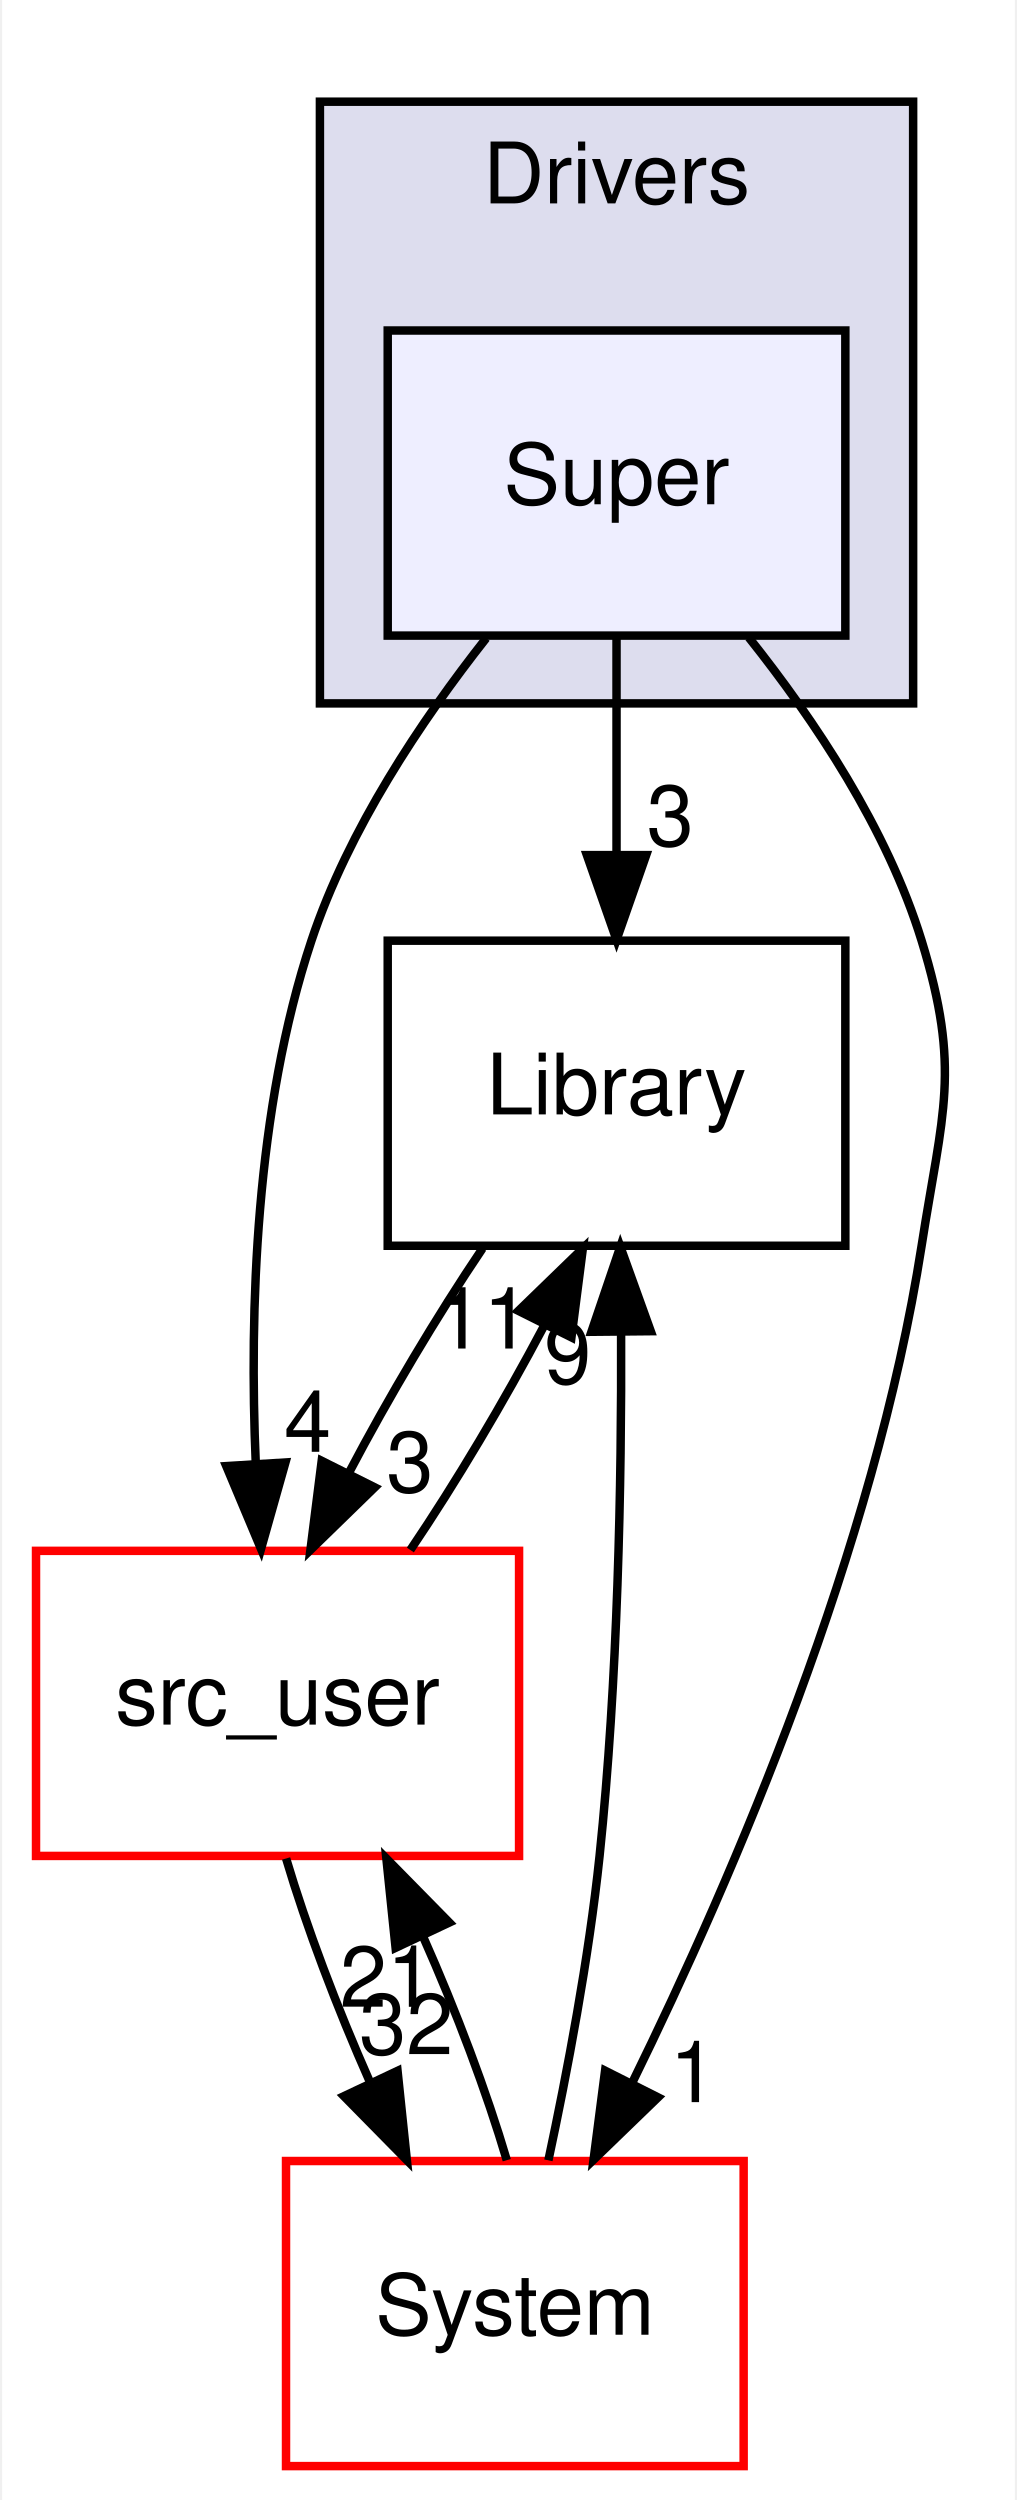
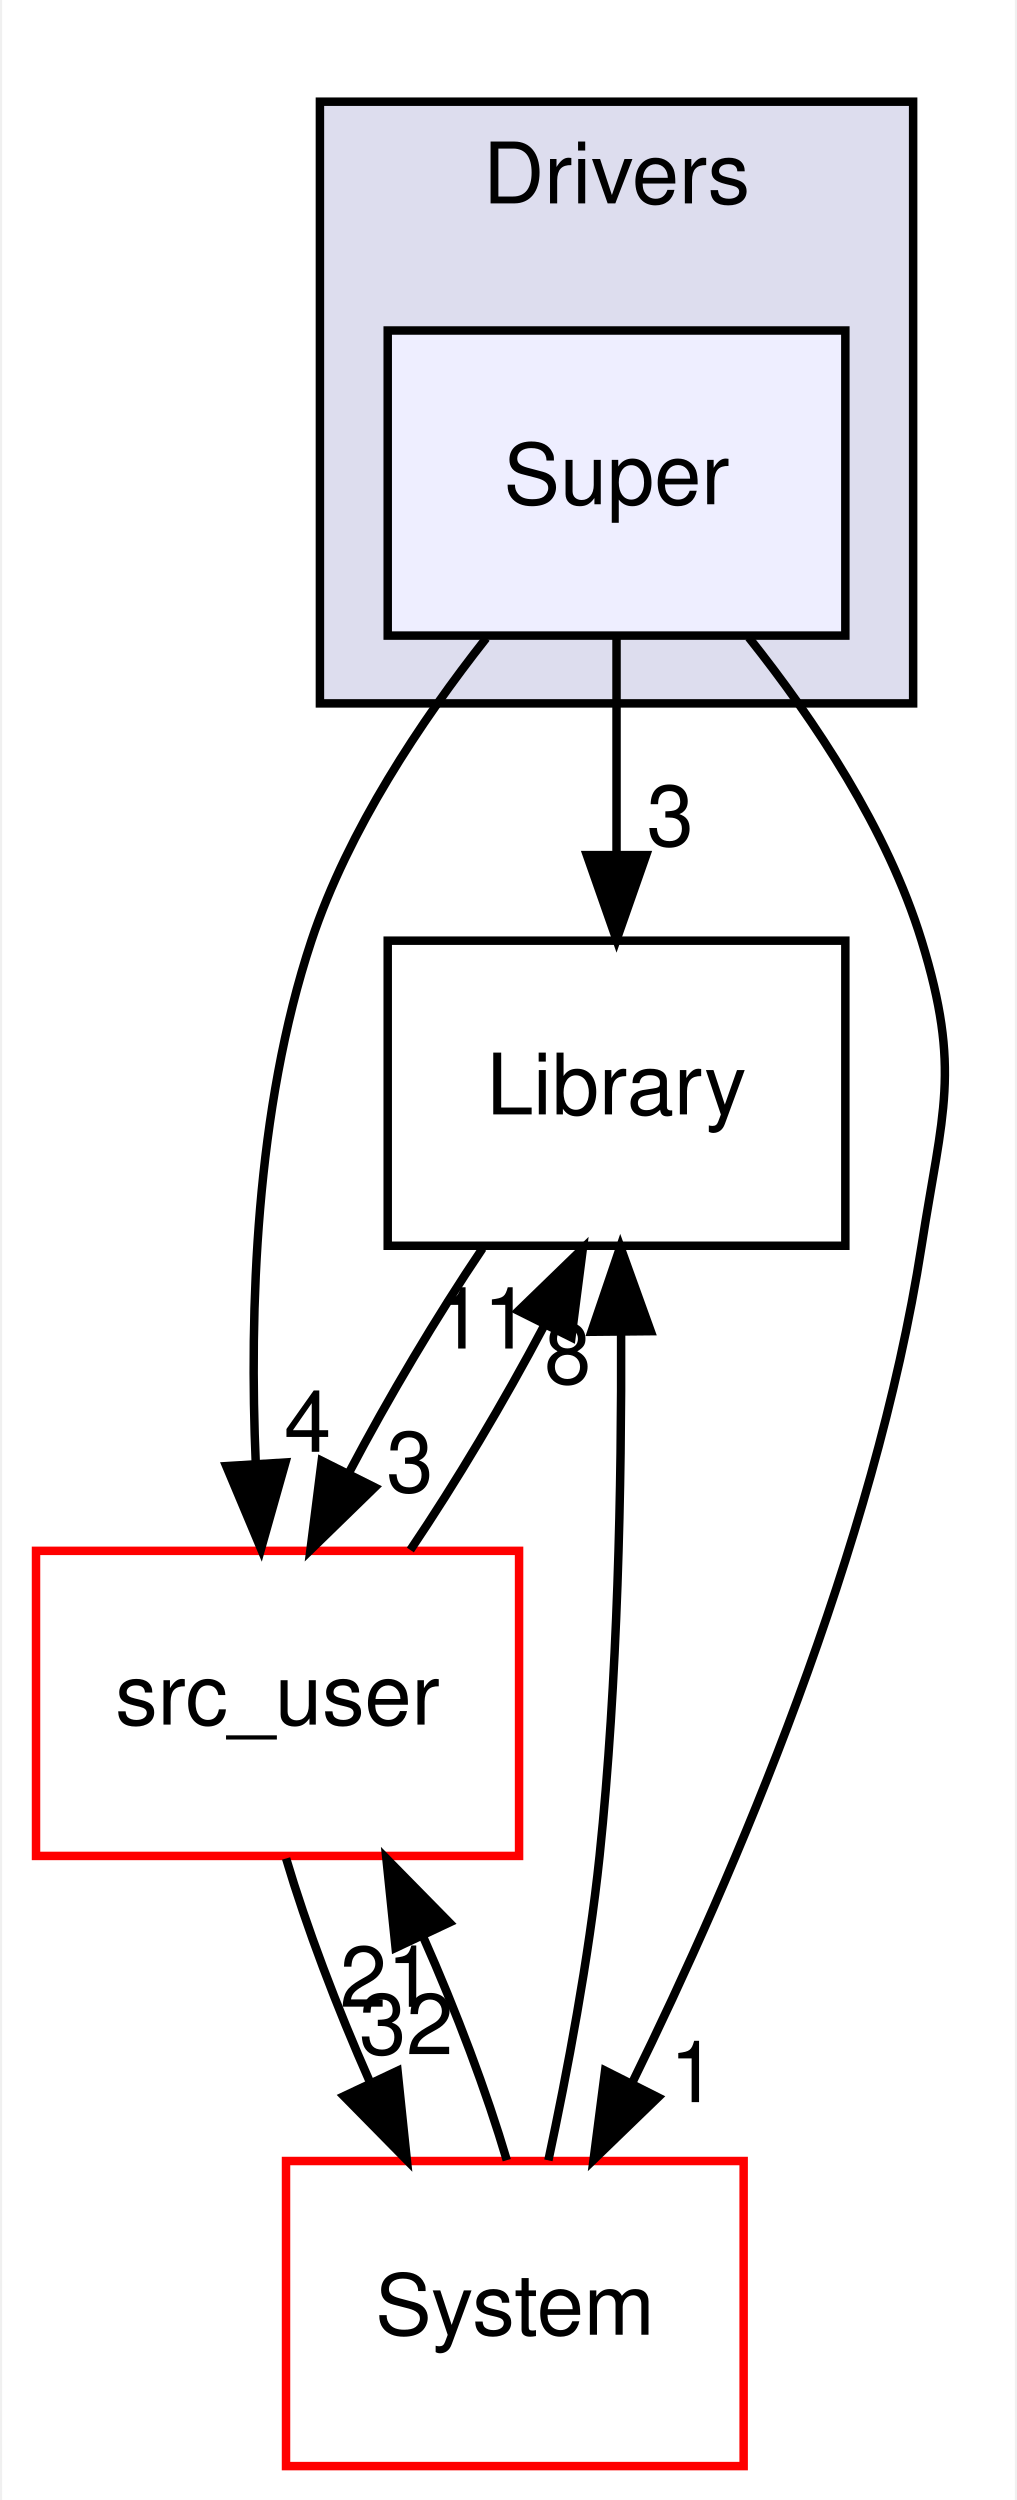
<svg xmlns="http://www.w3.org/2000/svg" xmlns:xlink="http://www.w3.org/1999/xlink" width="120pt" height="295pt" viewBox="0.00 0.00 119.50 295.00">
  <g id="graph0" class="graph" transform="scale(1 1) rotate(0) translate(4 291)">
    <polygon fill="white" stroke="transparent" points="-4,4 -4,-291 115.5,-291 115.5,4 -4,4" />
    <g id="clust1" class="cluster">
      <g id="a_clust1">
        <a xlink:href="dir_5aa36b0b2e2a91a5ba31d755d7179f05.html" target="_top" xlink:title="Drivers">
          <polygon fill="#ddddee" stroke="black" points="33.5,-208 33.5,-279 103.5,-279 103.5,-208 33.5,-208" />
          <text text-anchor="middle" x="68.5" y="-267" font-family="Helvetica,sans-Serif" font-size="10.00">Drivers</text>
        </a>
      </g>
    </g>
    <g id="node1" class="node">
      <g id="a_node1">
        <a xlink:href="dir_ab5bf86cca0ab6d5a740561597b3fd7a.html" target="_top" xlink:title="Super">
          <polygon fill="#eeeeff" stroke="black" points="95.5,-252 41.5,-252 41.5,-216 95.5,-216 95.5,-252" />
          <text text-anchor="middle" x="68.5" y="-231.5" font-family="Helvetica,sans-Serif" font-size="10.00">Super</text>
        </a>
      </g>
    </g>
    <g id="node2" class="node">
      <g id="a_node2">
        <a xlink:href="dir_6fb10adbb579565acd7b0fde9689e187.html" target="_top" xlink:title="Library">
          <polygon fill="none" stroke="black" points="95.5,-180 41.5,-180 41.5,-144 95.5,-144 95.5,-180" />
          <text text-anchor="middle" x="68.5" y="-159.5" font-family="Helvetica,sans-Serif" font-size="10.00">Library</text>
        </a>
      </g>
    </g>
    <g id="edge6" class="edge">
      <path fill="none" stroke="black" d="M68.5,-215.7C68.5,-207.98 68.5,-198.71 68.5,-190.11" />
      <polygon fill="black" stroke="black" points="72,-190.1 68.5,-180.1 65,-190.1 72,-190.1" />
      <g id="a_edge6-headlabel">
        <a xlink:href="dir_000005_000007.html" target="_top" xlink:title="3">
          <text text-anchor="middle" x="74.84" y="-191.2" font-family="Helvetica,sans-Serif" font-size="10.00">3</text>
        </a>
      </g>
    </g>
    <g id="node3" class="node">
      <g id="a_node3">
        <a xlink:href="dir_eee969b9b1fd07f6dd15d1b94d8d842d.html" target="_top" xlink:title="src_user">
          <polygon fill="white" stroke="red" points="57,-108 0,-108 0,-72 57,-72 57,-108" />
          <text text-anchor="middle" x="28.5" y="-87.5" font-family="Helvetica,sans-Serif" font-size="10.00">src_user</text>
        </a>
      </g>
    </g>
    <g id="edge7" class="edge">
      <path fill="none" stroke="black" d="M53.13,-215.7C45.43,-205.93 36.85,-193.09 32.5,-180 25.89,-160.09 25.16,-136.3 25.93,-118.33" />
      <polygon fill="black" stroke="black" points="29.43,-118.43 26.55,-108.23 22.45,-118 29.43,-118.43" />
      <g id="a_edge7-headlabel">
        <a xlink:href="dir_000005_000008.html" target="_top" xlink:title="4">
          <text text-anchor="middle" x="32.05" y="-119.69" font-family="Helvetica,sans-Serif" font-size="10.00">4</text>
        </a>
      </g>
    </g>
    <g id="node4" class="node">
      <g id="a_node4">
        <a xlink:href="dir_6b45b0e7f9199277896746cad9df186b.html" target="_top" xlink:title="System">
          <polygon fill="white" stroke="red" points="83.5,-36 29.5,-36 29.5,0 83.5,0 83.5,-36" />
          <text text-anchor="middle" x="56.5" y="-15.5" font-family="Helvetica,sans-Serif" font-size="10.00">System</text>
        </a>
      </g>
    </g>
    <g id="edge8" class="edge">
      <path fill="none" stroke="black" d="M84.11,-215.77C91.87,-206.03 100.45,-193.18 104.5,-180 109.2,-164.71 106.96,-159.81 104.5,-144 98.94,-108.31 82.45,-69.9 70.34,-45.21" />
      <polygon fill="black" stroke="black" points="73.4,-43.51 65.79,-36.15 67.15,-46.66 73.4,-43.51" />
      <g id="a_edge8-headlabel">
        <a xlink:href="dir_000005_000010.html" target="_top" xlink:title="1">
          <text text-anchor="middle" x="77.55" y="-42.95" font-family="Helvetica,sans-Serif" font-size="10.00">1</text>
        </a>
      </g>
    </g>
    <g id="edge1" class="edge">
      <path fill="none" stroke="black" d="M52.7,-143.7C47.32,-135.73 41.6,-126.1 36.95,-117.26" />
      <polygon fill="black" stroke="black" points="39.97,-115.49 32.38,-108.1 33.71,-118.62 39.97,-115.49" />
      <g id="a_edge1-headlabel">
        <a xlink:href="dir_000007_000008.html" target="_top" xlink:title="3">
          <text text-anchor="middle" x="44.12" y="-114.94" font-family="Helvetica,sans-Serif" font-size="10.00">3</text>
        </a>
      </g>
    </g>
    <g id="edge2" class="edge">
      <path fill="none" stroke="black" d="M44.17,-108.1C49.54,-116.04 55.26,-125.67 59.93,-134.51" />
      <polygon fill="black" stroke="black" points="56.92,-136.32 64.53,-143.7 63.18,-133.19 56.92,-136.32" />
      <g id="a_edge2-headlabel">
        <a xlink:href="dir_000008_000007.html" target="_top" xlink:title="11">
          <text text-anchor="middle" x="52.78" y="-131.87" font-family="Helvetica,sans-Serif" font-size="10.00">11</text>
        </a>
      </g>
    </g>
    <g id="edge3" class="edge">
      <path fill="none" stroke="black" d="M29.51,-71.7C31.87,-63.73 35.51,-54.1 39.43,-45.26" />
      <polygon fill="black" stroke="black" points="42.66,-46.64 43.76,-36.1 36.33,-43.65 42.66,-46.64" />
      <g id="a_edge3-headlabel">
        <a xlink:href="dir_000008_000010.html" target="_top" xlink:title="32">
          <text text-anchor="middle" x="43.69" y="-48.6" font-family="Helvetica,sans-Serif" font-size="10.00">32</text>
        </a>
      </g>
    </g>
    <g id="edge4" class="edge">
      <path fill="none" stroke="black" d="M60.46,-36.08C62.67,-46.42 65.23,-59.89 66.5,-72 68.66,-92.62 69.11,-116.07 69.04,-133.72" />
      <polygon fill="black" stroke="black" points="65.54,-133.85 68.95,-143.89 72.54,-133.92 65.54,-133.85" />
      <g id="a_edge4-headlabel">
-         <a xlink:href="dir_000010_000007.html" target="_top" xlink:title="9">
-           <text text-anchor="middle" x="62.74" y="-127.73" font-family="Helvetica,sans-Serif" font-size="10.00">9</text>
+         <a xlink:href="dir_000010_000007.html" target="_top" xlink:title="8">
+           <text text-anchor="middle" x="62.74" y="-127.73" font-family="Helvetica,sans-Serif" font-size="10.00">8</text>
        </a>
      </g>
    </g>
    <g id="edge5" class="edge">
      <path fill="none" stroke="black" d="M55.55,-36.1C53.21,-44.04 49.59,-53.67 45.66,-62.51" />
      <polygon fill="black" stroke="black" points="42.43,-61.16 41.34,-71.7 48.77,-64.14 42.43,-61.16" />
      <g id="a_edge5-headlabel">
        <a xlink:href="dir_000010_000008.html" target="_top" xlink:title="21">
          <text text-anchor="middle" x="41.4" y="-54.2" font-family="Helvetica,sans-Serif" font-size="10.00">21</text>
        </a>
      </g>
    </g>
  </g>
</svg>
